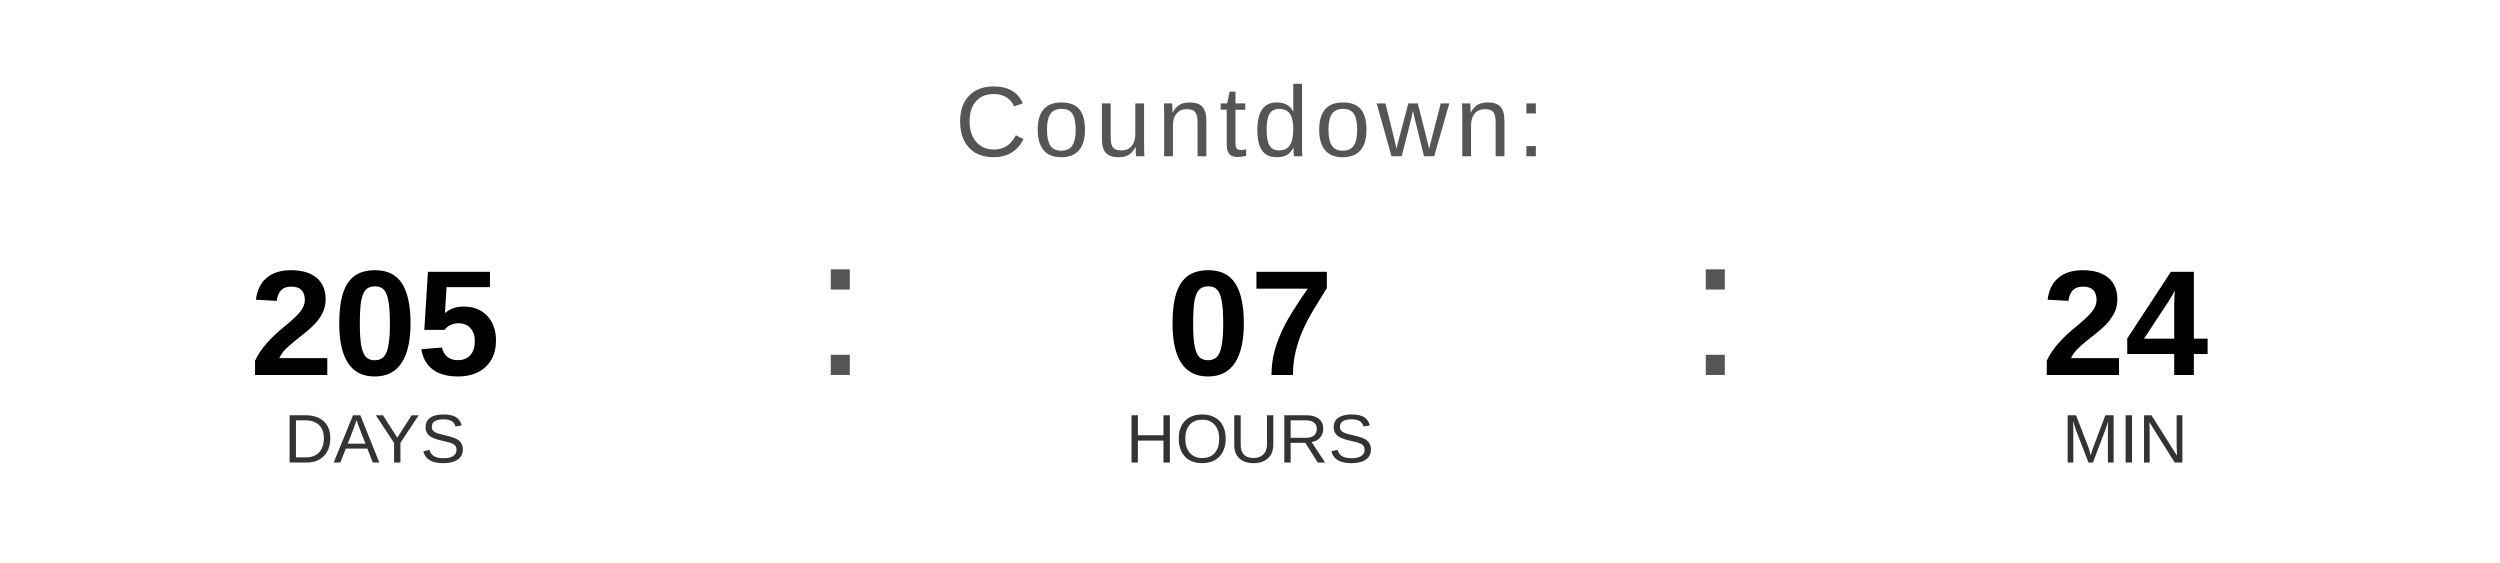
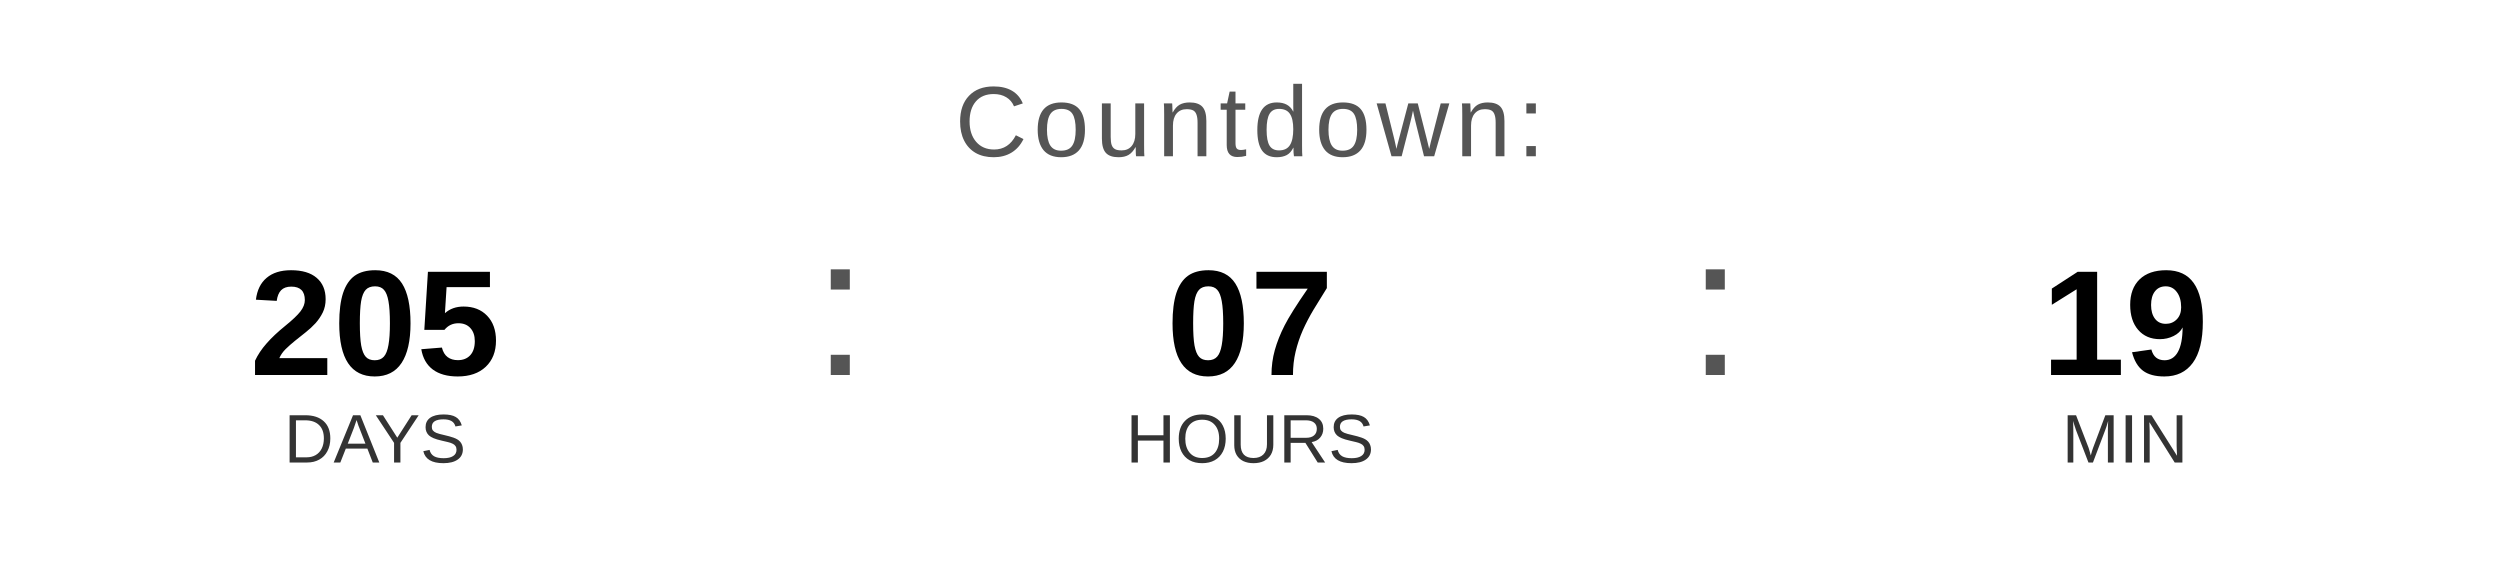
<svg xmlns="http://www.w3.org/2000/svg" width="400" height="90" viewBox="0 0 400 90">
  <text x="200" y="25" font-family="Arial, Helvetica, sans-serif" font-size="16" fill="#555555" text-anchor="middle" letter-spacing="1">
    Countdown:
  </text>
  <text x="60" y="60" font-family="Arial, Helvetica, sans-serif" font-size="24" font-weight="bold" fill="#000000" text-anchor="middle">205</text>
  <text x="60" y="74" font-family="Arial, Helvetica, sans-serif" font-size="11" fill="#333333" text-anchor="middle">DAYS</text>
  <text x="130" y="60" font-family="Arial, sans-serif" font-size="32" fill="#555555">:</text>
  <text x="200" y="60" font-family="Arial, Helvetica, sans-serif" font-size="24" font-weight="bold" fill="#000000" text-anchor="middle">07</text>
  <text x="200" y="74" font-family="Arial, Helvetica, sans-serif" font-size="11" fill="#333333" text-anchor="middle">HOURS</text>
  <text x="270" y="60" font-family="Arial, sans-serif" font-size="32" fill="#555555">:</text>
-   <text x="340" y="60" font-family="Arial, Helvetica, sans-serif" font-size="24" font-weight="bold" fill="#000000" text-anchor="middle">24</text>
+   <text x="340" y="60" font-family="Arial, Helvetica, sans-serif" font-size="24" font-weight="bold" fill="#000000" text-anchor="middle">19</text>
  <text x="340" y="74" font-family="Arial, Helvetica, sans-serif" font-size="11" fill="#333333" text-anchor="middle">MIN</text>
</svg>
